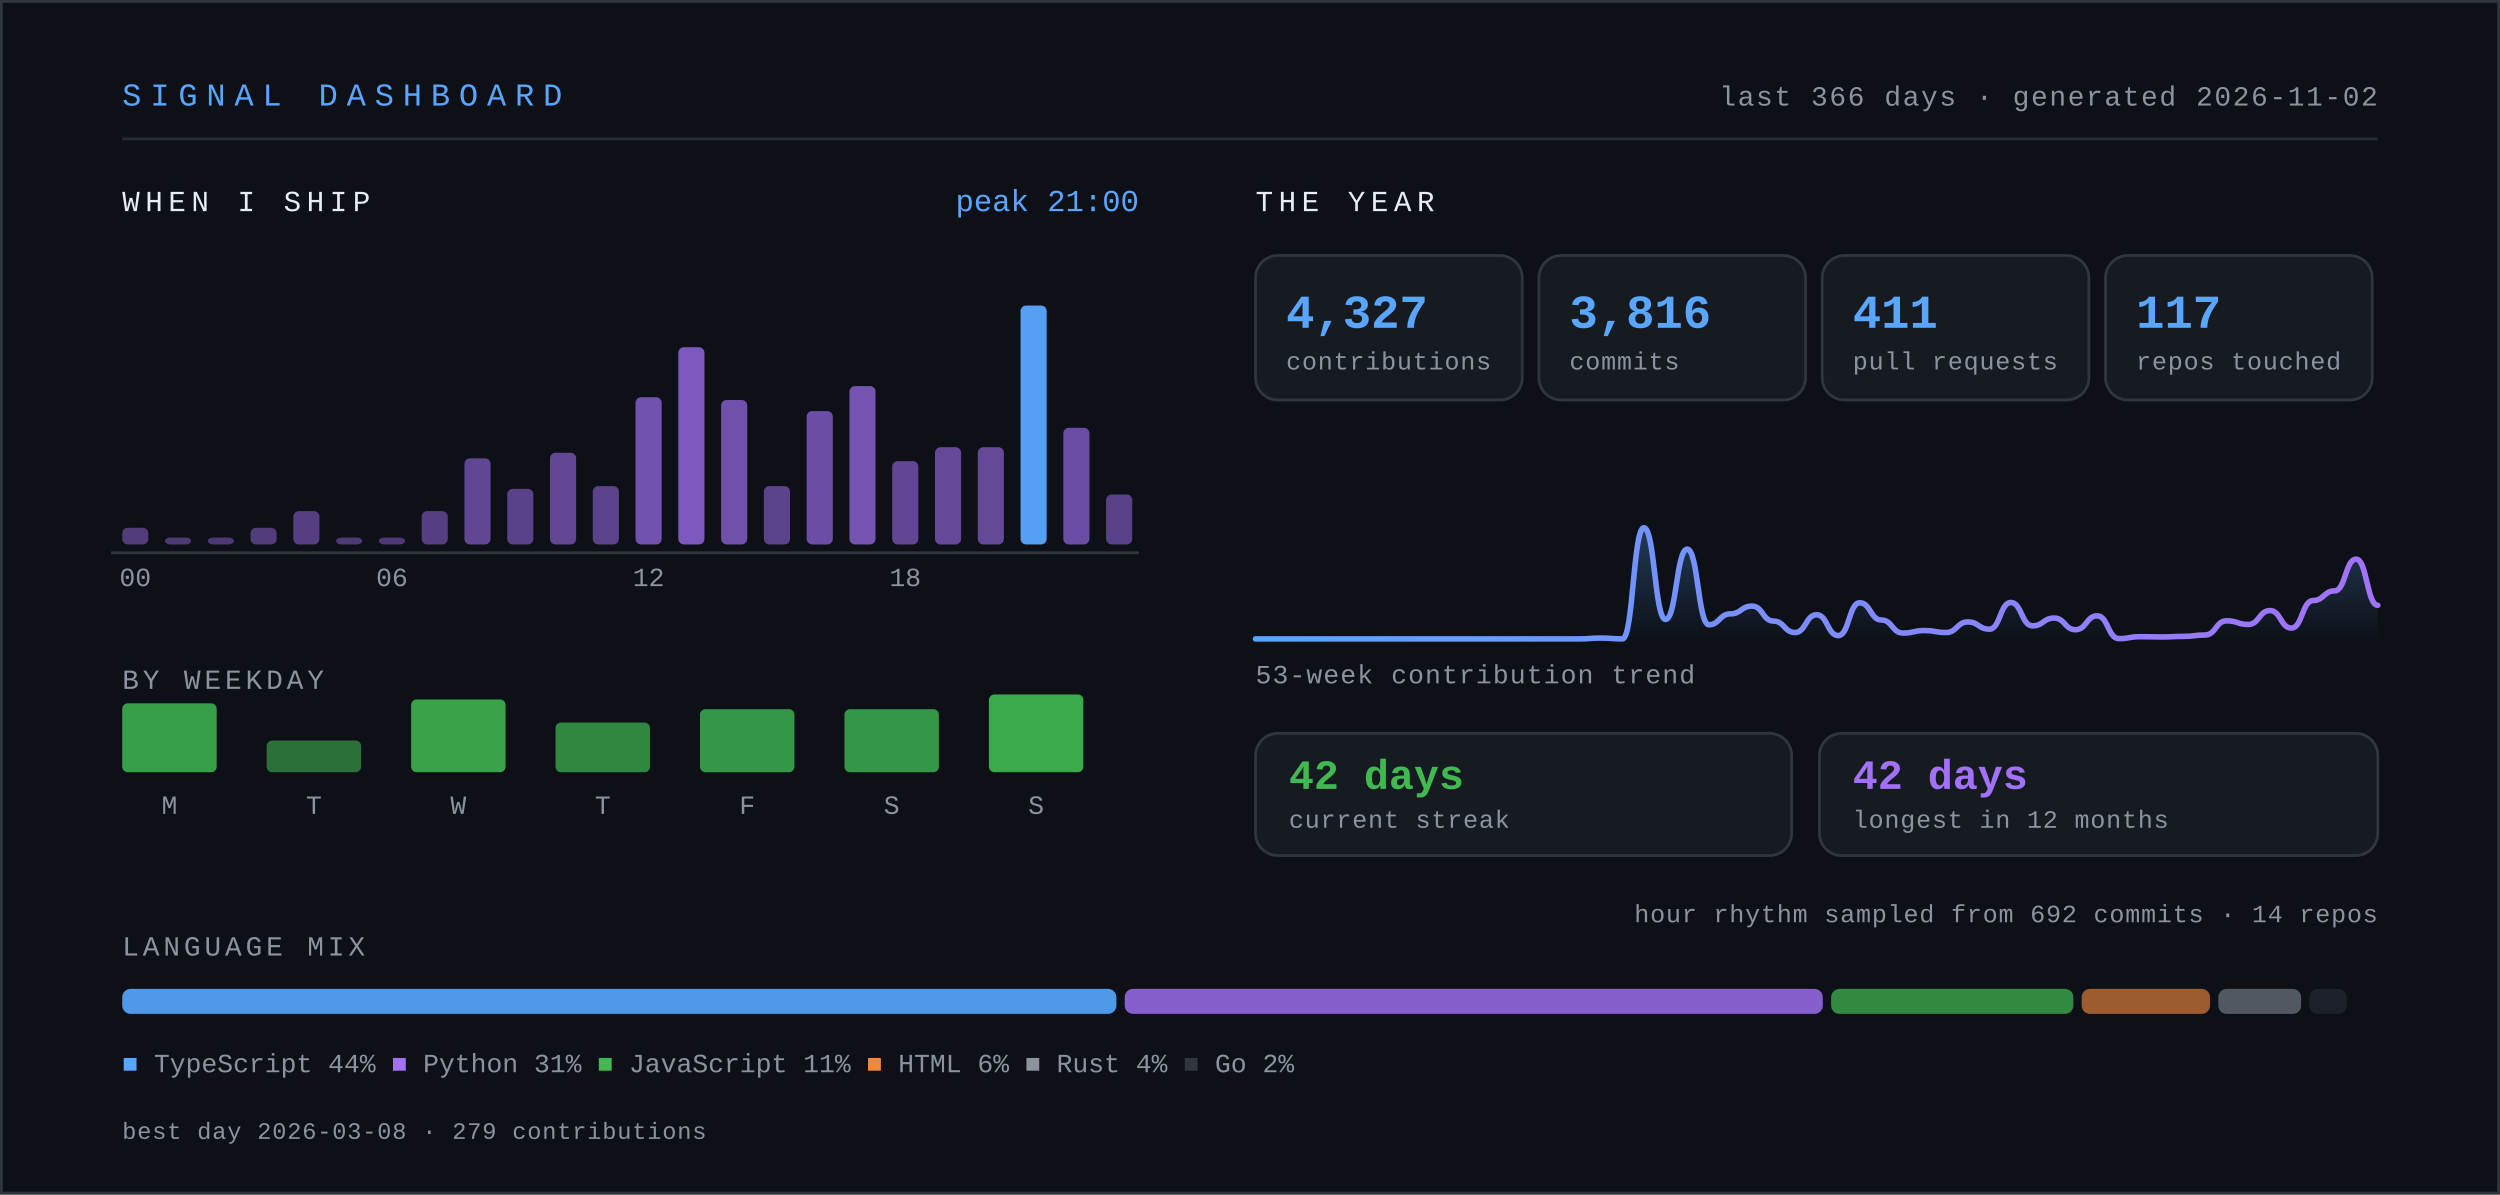
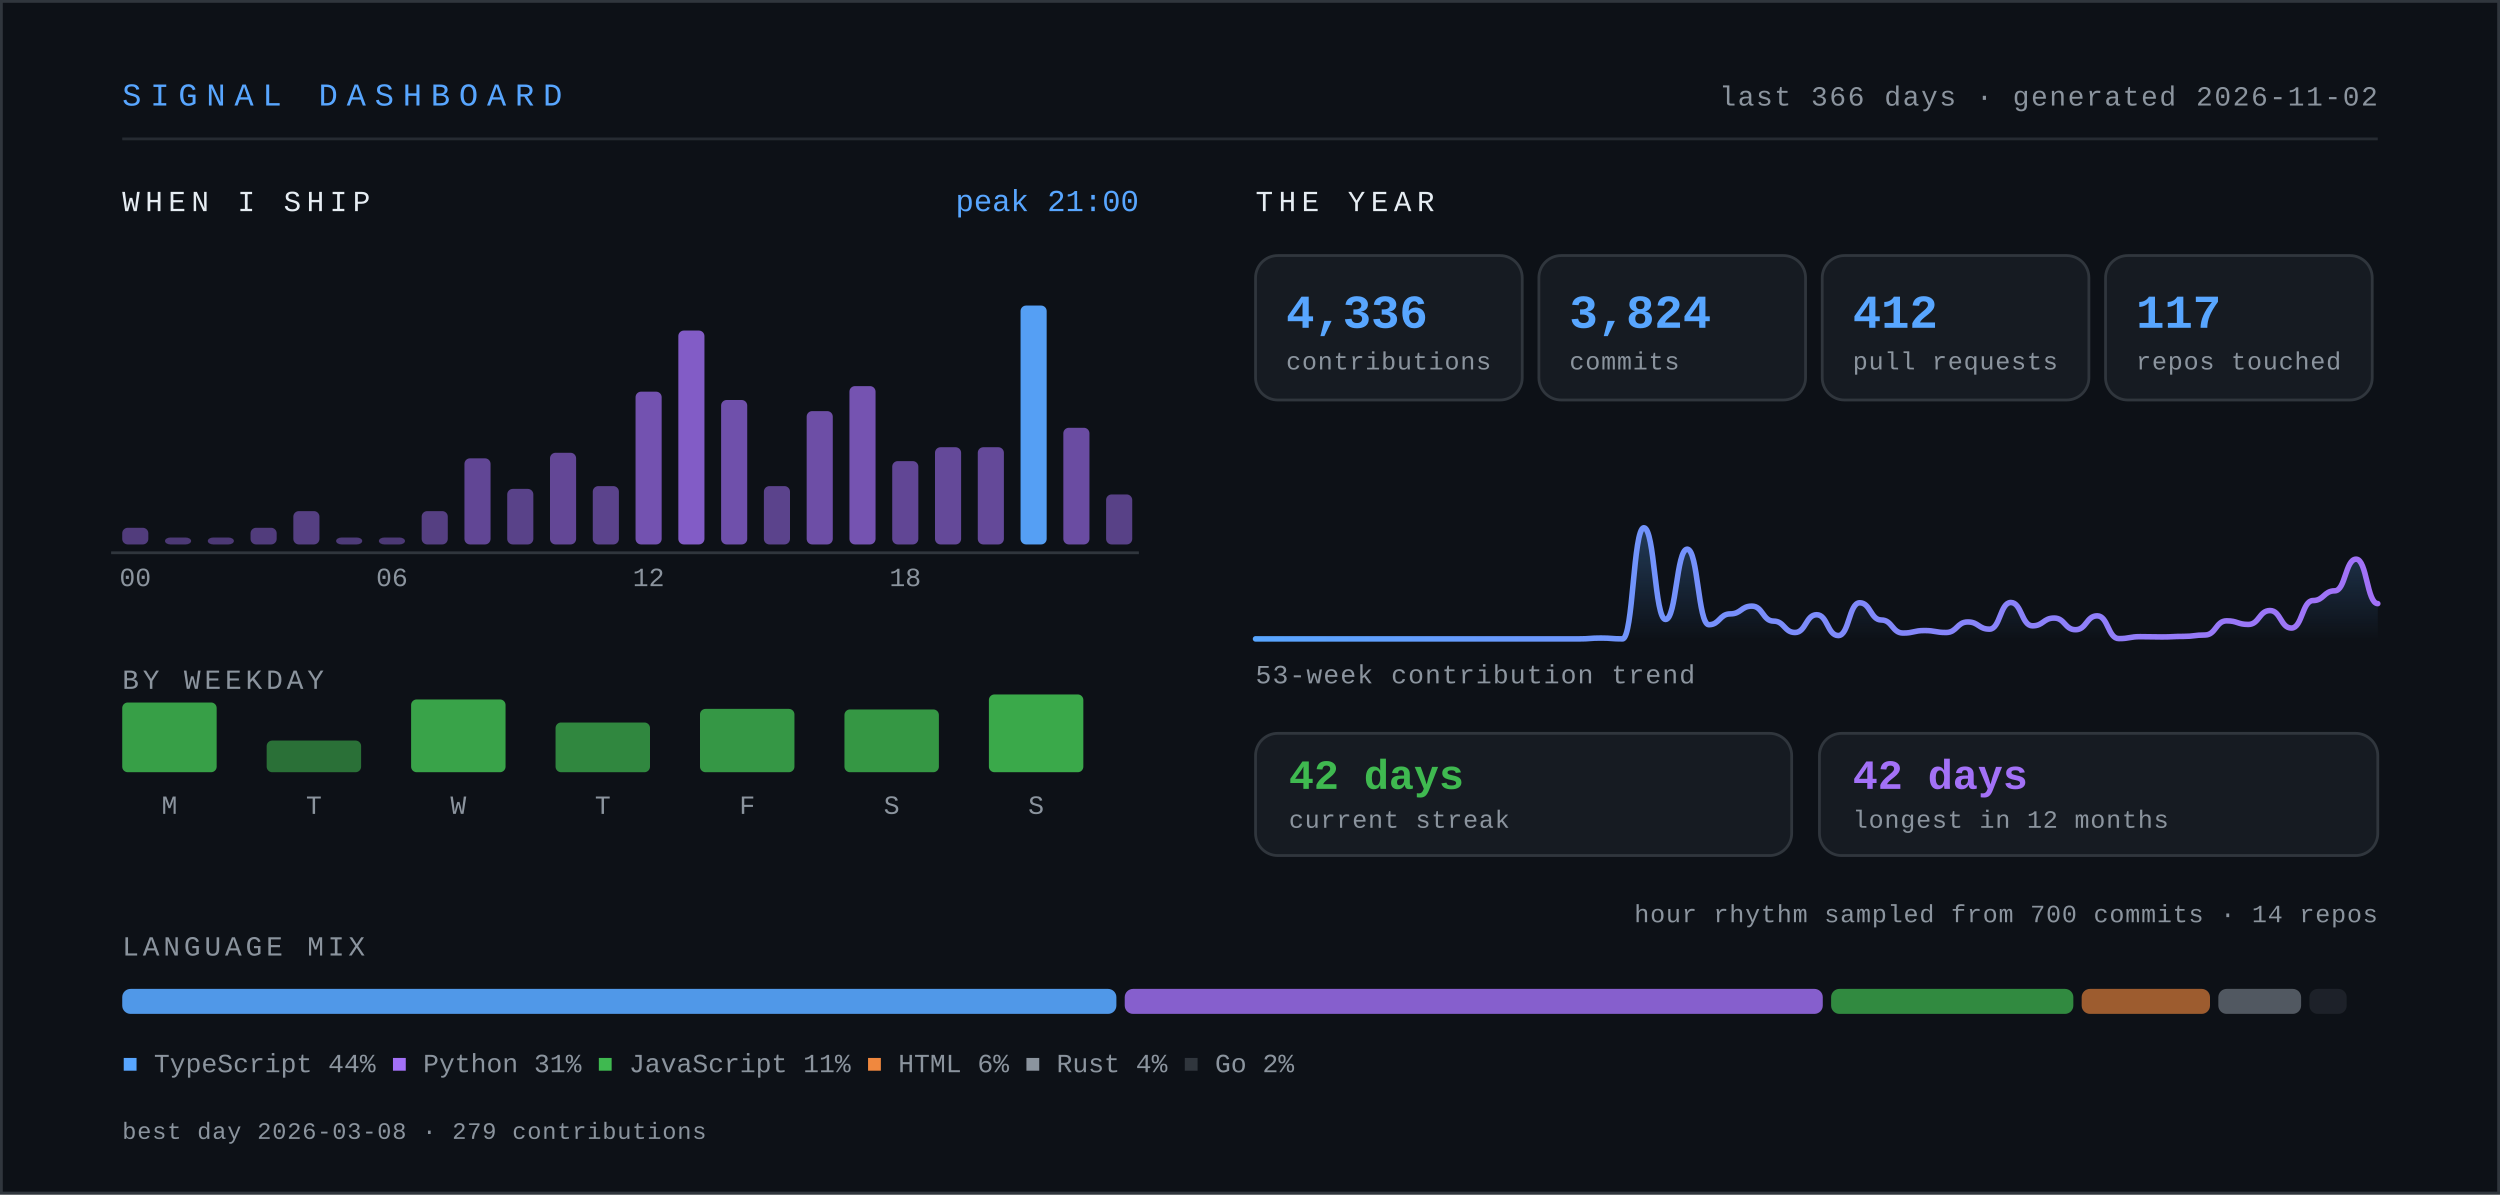
- <svg xmlns="http://www.w3.org/2000/svg" width="900" height="430" viewBox="0 0 900 430" role="img" aria-label="Signal dashboard for knarayanareddy: 4,327 contributions, 3,816 commits, 411 pull requests, 42-day current streak.">
+ <svg xmlns="http://www.w3.org/2000/svg" width="900" height="430" viewBox="0 0 900 430" role="img" aria-label="Signal dashboard for knarayanareddy: 4,336 contributions, 3,824 commits, 412 pull requests, 42-day current streak.">
  <defs>
    <linearGradient id="line" x1="0" y1="0" x2="1" y2="0">
      <stop offset="0%" stop-color="#58a6ff" />
      <stop offset="100%" stop-color="#a371f7" />
    </linearGradient>
    <linearGradient id="area" x1="0" y1="0" x2="0" y2="1">
      <stop offset="0%" stop-color="#58a6ff" stop-opacity="0.28" />
      <stop offset="100%" stop-color="#58a6ff" stop-opacity="0" />
    </linearGradient>
    <style>
      .mono { font-family: ui-monospace, SFMono-Regular, "SF Mono", Menlo, Consolas, "Liberation Mono", monospace; }
      .sans { font-family: -apple-system, BlinkMacSystemFont, "Segoe UI", Inter, Helvetica, Arial, sans-serif; }
      /* base state is the finished state, so static renderers show everything */
      .bar { transform-box: fill-box; transform-origin: center bottom; animation: rise .9s cubic-bezier(.22,1,.36,1) both; }
      .fade { animation: fade .9s ease-out both; }
      .draw { stroke-dasharray: 4000; stroke-dashoffset: 0; animation: draw 2.2s ease-out both; }
      @keyframes rise { from { transform: scaleY(0); } to { transform: scaleY(1); } }
      @keyframes fade { from { opacity: 0; } to { opacity: 1; } }
      @keyframes draw { from { stroke-dashoffset: 4000; } to { stroke-dashoffset: 0; } }
      .static { display: none; }
      .hcol { transform-box: fill-box; transform-origin: center bottom; transition: transform .18s cubic-bezier(.22,1,.36,1); }
      .hcol:hover, .hcol:focus-within { transform: scaleY(1.06) translateY(-2px); }
      .hit { cursor: pointer; outline: none; }
      .hit:focus { stroke: #58a6ff; stroke-width: 1.5; rx: 3; }
      @media (prefers-reduced-motion: reduce) {
        .bar, .fade, .draw { animation: none; }
        .draw { stroke-dashoffset: 0; }
        .hcol { transition: none; }
        .hcol:hover, .hcol:focus-within { transform: none; }
      }
    </style>
  </defs>
  <rect x="0" y="0" width="900" height="430" fill="#0d1117" />
  <rect x="0.5" y="0.5" width="899" height="429" fill="none" stroke="#30363d" stroke-width="1" />
  <text class="mono" x="44" y="38" font-size="11.5" letter-spacing="3.2" fill="#58a6ff">SIGNAL DASHBOARD</text>
  <text class="mono" x="856" y="38" font-size="10" letter-spacing="0.6" fill="#8b949e" text-anchor="end">last 366 days · generated 2026-11-02</text>
  <line x1="44" y1="50" x2="856" y2="50" stroke="#30363d" stroke-width="1" opacity="0.7" />
  <text class="mono" x="44" y="76" font-size="10.5" letter-spacing="2" fill="#e6edf3">WHEN I SHIP</text>
  <g class="hcol">
    <rect class="bar" style="animation-delay:0.00s" x="44.0" y="190.0" width="9.4" height="6.0" rx="2" fill="#a371f7" opacity="0.45" />
    <rect class="hit" x="41.0" y="104" width="15.4" height="110" fill="transparent" tabindex="0" role="img" aria-label="00:00, 6 commits" />
  </g>
  <g class="hcol">
    <rect class="bar" style="animation-delay:0.03s" x="59.4" y="193.5" width="9.4" height="2.5" rx="2" fill="#a371f7" opacity="0.42" />
    <rect class="hit" x="56.4" y="104" width="15.4" height="110" fill="transparent" tabindex="0" role="img" aria-label="01:00, 0 commits" />
  </g>
  <g class="hcol">
    <rect class="bar" style="animation-delay:0.06s" x="74.8" y="193.5" width="9.4" height="2.5" rx="2" fill="#a371f7" opacity="0.42" />
    <rect class="hit" x="71.8" y="104" width="15.4" height="110" fill="transparent" tabindex="0" role="img" aria-label="02:00, 0 commits" />
  </g>
  <g class="hcol">
    <rect class="bar" style="animation-delay:0.08s" x="90.2" y="190.0" width="9.4" height="6.0" rx="2" fill="#a371f7" opacity="0.45" />
    <rect class="hit" x="87.2" y="104" width="15.4" height="110" fill="transparent" tabindex="0" role="img" aria-label="03:00, 6 commits" />
  </g>
  <g class="hcol">
    <rect class="bar" style="animation-delay:0.11s" x="105.6" y="184.0" width="9.4" height="12.0" rx="2" fill="#a371f7" opacity="0.48" />
    <rect class="hit" x="102.6" y="104" width="15.4" height="110" fill="transparent" tabindex="0" role="img" aria-label="04:00, 12 commits" />
  </g>
  <g class="hcol">
    <rect class="bar" style="animation-delay:0.14s" x="121.0" y="193.5" width="9.4" height="2.5" rx="2" fill="#a371f7" opacity="0.43" />
    <rect class="hit" x="118.0" y="104" width="15.4" height="110" fill="transparent" tabindex="0" role="img" aria-label="05:00, 2 commits" />
  </g>
  <g class="hcol">
    <rect class="bar" style="animation-delay:0.17s" x="136.4" y="193.5" width="9.4" height="2.5" rx="2" fill="#a371f7" opacity="0.42" />
    <rect class="hit" x="133.4" y="104" width="15.4" height="110" fill="transparent" tabindex="0" role="img" aria-label="06:00, 1 commits" />
  </g>
  <g class="hcol">
    <rect class="bar" style="animation-delay:0.20s" x="151.8" y="184.0" width="9.4" height="12.0" rx="2" fill="#a371f7" opacity="0.48" />
    <rect class="hit" x="148.8" y="104" width="15.4" height="110" fill="transparent" tabindex="0" role="img" aria-label="07:00, 12 commits" />
  </g>
  <g class="hcol">
    <rect class="bar" style="animation-delay:0.22s" x="167.2" y="165.0" width="9.4" height="31.0" rx="2" fill="#a371f7" opacity="0.56" />
    <rect class="hit" x="164.2" y="104" width="15.4" height="110" fill="transparent" tabindex="0" role="img" aria-label="08:00, 31 commits" />
  </g>
  <g class="hcol">
    <rect class="bar" style="animation-delay:0.25s" x="182.6" y="176.0" width="9.4" height="20.0" rx="2" fill="#a371f7" opacity="0.51" />
    <rect class="hit" x="179.6" y="104" width="15.4" height="110" fill="transparent" tabindex="0" role="img" aria-label="09:00, 20 commits" />
  </g>
  <g class="hcol">
    <rect class="bar" style="animation-delay:0.28s" x="198.0" y="163.0" width="9.4" height="33.0" rx="2" fill="#a371f7" opacity="0.57" />
    <rect class="hit" x="195.0" y="104" width="15.4" height="110" fill="transparent" tabindex="0" role="img" aria-label="10:00, 33 commits" />
  </g>
  <g class="hcol">
    <rect class="bar" style="animation-delay:0.31s" x="213.4" y="175.0" width="9.4" height="21.0" rx="2" fill="#a371f7" opacity="0.52" />
    <rect class="hit" x="210.4" y="104" width="15.4" height="110" fill="transparent" tabindex="0" role="img" aria-label="11:00, 21 commits" />
  </g>
  <g class="hcol">
-     <rect class="bar" style="animation-delay:0.34s" x="228.8" y="143.0" width="9.4" height="53.0" rx="2" fill="#a371f7" opacity="0.67" />
-     <rect class="hit" x="225.8" y="104" width="15.4" height="110" fill="transparent" tabindex="0" role="img" aria-label="12:00, 53 commits" />
-   </g>
-   <g class="hcol">
-     <rect class="bar" style="animation-delay:0.36s" x="244.2" y="125.0" width="9.4" height="71.0" rx="2" fill="#a371f7" opacity="0.75" />
-     <rect class="hit" x="241.2" y="104" width="15.4" height="110" fill="transparent" tabindex="0" role="img" aria-label="13:00, 71 commits" />
+     <rect class="bar" style="animation-delay:0.34s" x="228.8" y="141.0" width="9.4" height="55.0" rx="2" fill="#a371f7" opacity="0.68" />
+     <rect class="hit" x="225.8" y="104" width="15.4" height="110" fill="transparent" tabindex="0" role="img" aria-label="12:00, 55 commits" />
+   </g>
+   <g class="hcol">
+     <rect class="bar" style="animation-delay:0.36s" x="244.2" y="119.0" width="9.4" height="77.0" rx="2" fill="#a371f7" opacity="0.78" />
+     <rect class="hit" x="241.2" y="104" width="15.4" height="110" fill="transparent" tabindex="0" role="img" aria-label="13:00, 77 commits" />
  </g>
  <g class="hcol">
    <rect class="bar" style="animation-delay:0.39s" x="259.6" y="144.0" width="9.4" height="52.0" rx="2" fill="#a371f7" opacity="0.66" />
    <rect class="hit" x="256.6" y="104" width="15.4" height="110" fill="transparent" tabindex="0" role="img" aria-label="14:00, 52 commits" />
  </g>
  <g class="hcol">
    <rect class="bar" style="animation-delay:0.42s" x="275.0" y="175.0" width="9.4" height="21.0" rx="2" fill="#a371f7" opacity="0.52" />
    <rect class="hit" x="272.0" y="104" width="15.4" height="110" fill="transparent" tabindex="0" role="img" aria-label="15:00, 21 commits" />
  </g>
  <g class="hcol">
    <rect class="bar" style="animation-delay:0.45s" x="290.4" y="148.0" width="9.4" height="48.0" rx="2" fill="#a371f7" opacity="0.64" />
    <rect class="hit" x="287.4" y="104" width="15.4" height="110" fill="transparent" tabindex="0" role="img" aria-label="16:00, 48 commits" />
  </g>
  <g class="hcol">
    <rect class="bar" style="animation-delay:0.48s" x="305.8" y="139.0" width="9.4" height="57.0" rx="2" fill="#a371f7" opacity="0.69" />
    <rect class="hit" x="302.8" y="104" width="15.4" height="110" fill="transparent" tabindex="0" role="img" aria-label="17:00, 57 commits" />
  </g>
  <g class="hcol">
    <rect class="bar" style="animation-delay:0.50s" x="321.2" y="166.0" width="9.4" height="30.0" rx="2" fill="#a371f7" opacity="0.56" />
    <rect class="hit" x="318.2" y="104" width="15.4" height="110" fill="transparent" tabindex="0" role="img" aria-label="18:00, 30 commits" />
  </g>
  <g class="hcol">
    <rect class="bar" style="animation-delay:0.53s" x="336.6" y="161.0" width="9.4" height="35.0" rx="2" fill="#a371f7" opacity="0.58" />
    <rect class="hit" x="333.6" y="104" width="15.4" height="110" fill="transparent" tabindex="0" role="img" aria-label="19:00, 35 commits" />
  </g>
  <g class="hcol">
    <rect class="bar" style="animation-delay:0.56s" x="352.0" y="161.0" width="9.4" height="35.0" rx="2" fill="#a371f7" opacity="0.58" />
    <rect class="hit" x="349.0" y="104" width="15.4" height="110" fill="transparent" tabindex="0" role="img" aria-label="20:00, 35 commits" />
  </g>
  <g class="hcol">
    <rect class="bar" style="animation-delay:0.59s" x="367.4" y="110.0" width="9.4" height="86.0" rx="2" fill="#58a6ff" opacity="0.95" />
    <rect class="hit" x="364.4" y="104" width="15.4" height="110" fill="transparent" tabindex="0" role="img" aria-label="21:00, 86 commits" />
  </g>
  <g class="hcol">
    <rect class="bar" style="animation-delay:0.62s" x="382.8" y="154.0" width="9.4" height="42.0" rx="2" fill="#a371f7" opacity="0.62" />
    <rect class="hit" x="379.8" y="104" width="15.4" height="110" fill="transparent" tabindex="0" role="img" aria-label="22:00, 42 commits" />
  </g>
  <g class="hcol">
    <rect class="bar" style="animation-delay:0.64s" x="398.2" y="178.0" width="9.4" height="18.0" rx="2" fill="#a371f7" opacity="0.50" />
    <rect class="hit" x="395.2" y="104" width="15.4" height="110" fill="transparent" tabindex="0" role="img" aria-label="23:00, 18 commits" />
  </g>
  <text class="mono" x="48.7" y="211" font-size="9.5" fill="#8b949e" text-anchor="middle">00</text>
  <text class="mono" x="141.1" y="211" font-size="9.5" fill="#8b949e" text-anchor="middle">06</text>
  <text class="mono" x="233.5" y="211" font-size="9.5" fill="#8b949e" text-anchor="middle">12</text>
  <text class="mono" x="325.9" y="211" font-size="9.5" fill="#8b949e" text-anchor="middle">18</text>
  <line x1="40" y1="199" x2="410" y2="199" stroke="#30363d" stroke-width="1" />
  <text class="mono" x="410" y="76" font-size="11" fill="#58a6ff" text-anchor="end">peak 21:00</text>
  <text class="mono" x="44" y="248" font-size="10" letter-spacing="1.4" fill="#8b949e">BY WEEKDAY</text>
  <g class="hcol">
-     <rect class="bar" style="animation-delay:0.50s" x="44" y="253.2" width="34" height="24.8" rx="2" fill="#3fb950" opacity="0.84" />
-     <rect class="hit" x="35" y="238" width="52" height="62" fill="transparent" tabindex="0" role="img" aria-label="Monday, 697 contributions" />
+     <rect class="bar" style="animation-delay:0.50s" x="44" y="252.9" width="34" height="25.1" rx="2" fill="#3fb950" opacity="0.84" />
+     <rect class="hit" x="35" y="238" width="52" height="62" fill="transparent" tabindex="0" role="img" aria-label="Monday, 706 contributions" />
  </g>
  <text class="mono" x="61" y="293" font-size="9.5" fill="#8b949e" text-anchor="middle">M</text>
  <g class="hcol">
    <rect class="bar" style="animation-delay:0.55s" x="96" y="266.6" width="34" height="11.4" rx="2" fill="#3fb950" opacity="0.57" />
    <rect class="hit" x="87" y="238" width="52" height="62" fill="transparent" tabindex="0" role="img" aria-label="Tuesday, 321 contributions" />
  </g>
  <text class="mono" x="113" y="293" font-size="9.5" fill="#8b949e" text-anchor="middle">T</text>
  <g class="hcol">
    <rect class="bar" style="animation-delay:0.60s" x="148" y="251.8" width="34" height="26.2" rx="2" fill="#3fb950" opacity="0.87" />
    <rect class="hit" x="139" y="238" width="52" height="62" fill="transparent" tabindex="0" role="img" aria-label="Wednesday, 738 contributions" />
  </g>
  <text class="mono" x="165" y="293" font-size="9.5" fill="#8b949e" text-anchor="middle">W</text>
  <g class="hcol">
    <rect class="bar" style="animation-delay:0.65s" x="200" y="260.1" width="34" height="17.9" rx="2" fill="#3fb950" opacity="0.70" />
    <rect class="hit" x="191" y="238" width="52" height="62" fill="transparent" tabindex="0" role="img" aria-label="Thursday, 505 contributions" />
  </g>
  <text class="mono" x="217" y="293" font-size="9.5" fill="#8b949e" text-anchor="middle">T</text>
  <g class="hcol">
-     <rect class="bar" style="animation-delay:0.70s" x="252" y="255.3" width="34" height="22.7" rx="2" fill="#3fb950" opacity="0.80" />
-     <rect class="hit" x="243" y="238" width="52" height="62" fill="transparent" tabindex="0" role="img" aria-label="Friday, 640 contributions" />
+     <rect class="bar" style="animation-delay:0.70s" x="252" y="255.2" width="34" height="22.8" rx="2" fill="#3fb950" opacity="0.80" />
+     <rect class="hit" x="243" y="238" width="52" height="62" fill="transparent" tabindex="0" role="img" aria-label="Friday, 641 contributions" />
  </g>
  <text class="mono" x="269" y="293" font-size="9.5" fill="#8b949e" text-anchor="middle">F</text>
  <g class="hcol">
-     <rect class="bar" style="animation-delay:0.75s" x="304" y="255.3" width="34" height="22.7" rx="2" fill="#3fb950" opacity="0.80" />
-     <rect class="hit" x="295" y="238" width="52" height="62" fill="transparent" tabindex="0" role="img" aria-label="Saturday, 638 contributions" />
+     <rect class="bar" style="animation-delay:0.75s" x="304" y="255.4" width="34" height="22.6" rx="2" fill="#3fb950" opacity="0.79" />
+     <rect class="hit" x="295" y="238" width="52" height="62" fill="transparent" tabindex="0" role="img" aria-label="Saturday, 637 contributions" />
  </g>
  <text class="mono" x="321" y="293" font-size="9.5" fill="#8b949e" text-anchor="middle">S</text>
  <g class="hcol">
    <rect class="bar" style="animation-delay:0.80s" x="356" y="250.0" width="34" height="28.0" rx="2" fill="#3fb950" opacity="0.90" />
    <rect class="hit" x="347" y="238" width="52" height="62" fill="transparent" tabindex="0" role="img" aria-label="Sunday, 788 contributions" />
  </g>
  <text class="mono" x="373" y="293" font-size="9.5" fill="#8b949e" text-anchor="middle">S</text>
  <text class="mono" x="452" y="76" font-size="10.5" letter-spacing="2" fill="#e6edf3">THE YEAR</text>
  <g class="bar" style="animation-delay:0.80s">
    <rect x="452" y="92" width="96" height="52" rx="8" fill="#161b22" stroke="#30363d" stroke-width="1" />
-     <text class="mono" x="463" y="118" font-size="17" font-weight="700" fill="#58a6ff">4,327</text>
+     <text class="mono" x="463" y="118" font-size="17" font-weight="700" fill="#58a6ff">4,336</text>
    <text class="mono" x="463" y="133" font-size="9" letter-spacing="0.3" fill="#8b949e">contributions</text>
  </g>
  <g class="bar" style="animation-delay:0.89s">
    <rect x="554" y="92" width="96" height="52" rx="8" fill="#161b22" stroke="#30363d" stroke-width="1" />
-     <text class="mono" x="565" y="118" font-size="17" font-weight="700" fill="#58a6ff">3,816</text>
+     <text class="mono" x="565" y="118" font-size="17" font-weight="700" fill="#58a6ff">3,824</text>
    <text class="mono" x="565" y="133" font-size="9" letter-spacing="0.3" fill="#8b949e">commits</text>
  </g>
  <g class="bar" style="animation-delay:0.98s">
    <rect x="656" y="92" width="96" height="52" rx="8" fill="#161b22" stroke="#30363d" stroke-width="1" />
-     <text class="mono" x="667" y="118" font-size="17" font-weight="700" fill="#58a6ff">411</text>
+     <text class="mono" x="667" y="118" font-size="17" font-weight="700" fill="#58a6ff">412</text>
    <text class="mono" x="667" y="133" font-size="9" letter-spacing="0.3" fill="#8b949e">pull requests</text>
  </g>
  <g class="bar" style="animation-delay:1.07s">
    <rect x="758" y="92" width="96" height="52" rx="8" fill="#161b22" stroke="#30363d" stroke-width="1" />
    <text class="mono" x="769" y="118" font-size="17" font-weight="700" fill="#58a6ff">117</text>
    <text class="mono" x="769" y="133" font-size="9" letter-spacing="0.3" fill="#8b949e">repos touched</text>
  </g>
  <g class="fade" style="animation-delay:1s">
-     <path d="M452.0,230.0 C455.9,230.0 455.9,230.0 459.8,230.0 C463.65,230.0 463.65,230.0 467.5,230.0 C471.4,230.0 471.4,230.0 475.3,230.0 C479.2,230.0 479.2,230.0 483.1,230.0 C486.95,230.0 486.95,230.0 490.8,230.0 C494.7,230.0 494.7,230.0 498.6,230.0 C502.5,230.0 502.5,230.0 506.4,230.0 C510.3,230.0 510.3,230.0 514.2,230.0 C518.05,230.0 518.05,230.0 521.9,230.0 C525.8,230.0 525.8,230.0 529.7,230.0 C533.6,230.0 533.6,230.0 537.5,230.0 C541.35,230.0 541.35,230.0 545.2,230.0 C549.1,230.0 549.1,230.0 553.0,230.0 C556.9,230.0 556.9,230.0 560.8,230.0 C564.65,230.0 564.65,230.0 568.5,230.0 C572.4,230.0 572.4,229.7 576.3,229.7 C580.2,229.7 580.2,230.0 584.1,230.0 C587.95,230.0 587.95,190.0 591.8,190.0 C595.7,190.0 595.7,223.0 599.6,223.0 C603.5,223.0 603.5,197.7 607.4,197.7 C611.3,197.7 611.3,224.9 615.2,224.9 C619.05,224.9 619.05,221.0 622.9,221.0 C626.8,221.0 626.8,218.2 630.7,218.2 C634.6,218.2 634.6,223.6 638.5,223.6 C642.35,223.6 642.35,227.7 646.2,227.7 C650.1,227.7 650.1,221.3 654.0,221.3 C657.9,221.3 657.9,228.8 661.8,228.8 C665.65,228.8 665.65,217.0 669.5,217.0 C673.4,217.0 673.4,223.2 677.3,223.2 C681.2,223.2 681.2,227.9 685.1,227.9 C688.95,227.9 688.95,227.0 692.8,227.0 C696.7,227.0 696.7,227.7 700.6,227.7 C704.5,227.7 704.5,223.9 708.4,223.9 C712.3,223.9 712.3,226.5 716.2,226.5 C720.05,226.5 720.05,216.9 723.9,216.9 C727.8,216.9 727.8,225.3 731.7,225.3 C735.6,225.3 735.6,222.5 739.5,222.5 C743.35,222.5 743.35,226.7 747.2,226.7 C751.1,226.7 751.1,221.7 755.0,221.7 C758.9,221.7 758.9,229.9 762.8,229.9 C766.65,229.9 766.65,229.2 770.5,229.2 C774.4,229.2 774.4,229.3 778.3,229.3 C782.2,229.3 782.2,229.1 786.1,229.1 C789.95,229.1 789.95,228.6 793.8,228.6 C797.7,228.6 797.7,223.5 801.6,223.5 C805.5,223.5 805.5,224.8 809.4,224.8 C813.3,224.8 813.3,219.8 817.2,219.8 C821.05,219.8 821.05,226.1 824.9,226.1 C828.8,226.1 828.8,216.2 832.7,216.2 C836.6,216.2 836.6,212.7 840.5,212.7 C844.35,212.7 844.35,201.3 848.2,201.3 C852.1,201.3 852.1,217.9 856.0,217.9 L856,230 L452,230 Z" fill="url(#area)" />
-     <path class="draw" d="M452.0,230.0 C455.9,230.0 455.9,230.0 459.8,230.0 C463.65,230.0 463.65,230.0 467.5,230.0 C471.4,230.0 471.4,230.0 475.3,230.0 C479.2,230.0 479.2,230.0 483.1,230.0 C486.95,230.0 486.95,230.0 490.8,230.0 C494.7,230.0 494.7,230.0 498.6,230.0 C502.5,230.0 502.5,230.0 506.4,230.0 C510.3,230.0 510.3,230.0 514.2,230.0 C518.05,230.0 518.05,230.0 521.9,230.0 C525.8,230.0 525.8,230.0 529.7,230.0 C533.6,230.0 533.6,230.0 537.5,230.0 C541.35,230.0 541.35,230.0 545.2,230.0 C549.1,230.0 549.1,230.0 553.0,230.0 C556.9,230.0 556.9,230.0 560.8,230.0 C564.65,230.0 564.65,230.0 568.5,230.0 C572.4,230.0 572.4,229.7 576.3,229.7 C580.2,229.7 580.2,230.0 584.1,230.0 C587.95,230.0 587.95,190.0 591.8,190.0 C595.7,190.0 595.7,223.0 599.6,223.0 C603.5,223.0 603.5,197.7 607.4,197.7 C611.3,197.7 611.3,224.9 615.2,224.9 C619.05,224.9 619.05,221.0 622.9,221.0 C626.8,221.0 626.8,218.2 630.7,218.2 C634.6,218.2 634.6,223.6 638.5,223.6 C642.35,223.6 642.35,227.7 646.2,227.7 C650.1,227.7 650.1,221.3 654.0,221.3 C657.9,221.3 657.9,228.8 661.8,228.8 C665.65,228.8 665.65,217.0 669.5,217.0 C673.4,217.0 673.4,223.2 677.3,223.2 C681.2,223.2 681.2,227.9 685.1,227.9 C688.95,227.9 688.95,227.0 692.8,227.0 C696.7,227.0 696.7,227.7 700.6,227.7 C704.5,227.7 704.5,223.9 708.4,223.9 C712.3,223.9 712.3,226.5 716.2,226.5 C720.05,226.5 720.05,216.9 723.9,216.9 C727.8,216.9 727.8,225.3 731.7,225.3 C735.6,225.3 735.6,222.5 739.5,222.5 C743.35,222.5 743.35,226.7 747.2,226.7 C751.1,226.7 751.1,221.7 755.0,221.7 C758.9,221.7 758.9,229.9 762.8,229.9 C766.65,229.9 766.65,229.2 770.5,229.2 C774.4,229.2 774.4,229.3 778.3,229.3 C782.2,229.3 782.2,229.1 786.1,229.1 C789.95,229.1 789.95,228.6 793.8,228.6 C797.7,228.6 797.7,223.5 801.6,223.5 C805.5,223.5 805.5,224.8 809.4,224.8 C813.3,224.8 813.3,219.8 817.2,219.8 C821.05,219.8 821.05,226.1 824.9,226.1 C828.8,226.1 828.8,216.2 832.7,216.2 C836.6,216.2 836.6,212.7 840.5,212.7 C844.35,212.7 844.35,201.3 848.2,201.3 C852.1,201.3 852.1,217.9 856.0,217.9" fill="none" stroke="url(#line)" stroke-width="2" stroke-linecap="round" />
+     <path d="M452.0,230.0 C455.9,230.0 455.9,230.0 459.8,230.0 C463.65,230.0 463.65,230.0 467.5,230.0 C471.4,230.0 471.4,230.0 475.3,230.0 C479.2,230.0 479.2,230.0 483.1,230.0 C486.95,230.0 486.95,230.0 490.8,230.0 C494.7,230.0 494.7,230.0 498.6,230.0 C502.5,230.0 502.5,230.0 506.4,230.0 C510.3,230.0 510.3,230.0 514.2,230.0 C518.05,230.0 518.05,230.0 521.9,230.0 C525.8,230.0 525.8,230.0 529.7,230.0 C533.6,230.0 533.6,230.0 537.5,230.0 C541.35,230.0 541.35,230.0 545.2,230.0 C549.1,230.0 549.1,230.0 553.0,230.0 C556.9,230.0 556.9,230.0 560.8,230.0 C564.65,230.0 564.65,230.0 568.5,230.0 C572.4,230.0 572.4,229.7 576.3,229.7 C580.2,229.7 580.2,230.0 584.1,230.0 C587.95,230.0 587.95,190.0 591.8,190.0 C595.7,190.0 595.7,223.0 599.6,223.0 C603.5,223.0 603.5,197.7 607.4,197.7 C611.3,197.7 611.3,224.9 615.2,224.9 C619.05,224.9 619.05,221.0 622.9,221.0 C626.8,221.0 626.8,218.2 630.7,218.2 C634.6,218.2 634.6,223.6 638.5,223.6 C642.35,223.6 642.35,227.7 646.2,227.7 C650.1,227.7 650.1,221.3 654.0,221.3 C657.9,221.3 657.9,228.8 661.8,228.8 C665.65,228.8 665.65,217.0 669.5,217.0 C673.4,217.0 673.4,223.2 677.3,223.2 C681.2,223.2 681.2,227.9 685.1,227.9 C688.95,227.9 688.95,227.0 692.8,227.0 C696.7,227.0 696.7,227.7 700.6,227.7 C704.5,227.7 704.5,223.9 708.4,223.9 C712.3,223.9 712.3,226.5 716.2,226.5 C720.05,226.5 720.05,216.9 723.9,216.9 C727.8,216.9 727.8,225.3 731.7,225.3 C735.6,225.3 735.6,222.5 739.5,222.5 C743.35,222.5 743.35,226.7 747.2,226.7 C751.1,226.7 751.1,221.7 755.0,221.7 C758.9,221.7 758.9,229.9 762.8,229.9 C766.65,229.9 766.65,229.2 770.5,229.2 C774.4,229.2 774.4,229.3 778.3,229.3 C782.2,229.3 782.2,229.1 786.1,229.1 C789.95,229.1 789.95,228.6 793.8,228.6 C797.7,228.6 797.7,223.5 801.6,223.5 C805.5,223.5 805.5,224.8 809.4,224.8 C813.3,224.8 813.3,219.8 817.2,219.8 C821.05,219.8 821.05,226.1 824.9,226.1 C828.8,226.1 828.8,216.2 832.7,216.2 C836.6,216.2 836.6,212.7 840.5,212.7 C844.35,212.7 844.35,201.3 848.2,201.3 C852.1,201.3 852.1,217.3 856.0,217.3 L856,230 L452,230 Z" fill="url(#area)" />
+     <path class="draw" d="M452.0,230.0 C455.9,230.0 455.9,230.0 459.8,230.0 C463.65,230.0 463.65,230.0 467.5,230.0 C471.4,230.0 471.4,230.0 475.3,230.0 C479.2,230.0 479.2,230.0 483.1,230.0 C486.95,230.0 486.95,230.0 490.8,230.0 C494.7,230.0 494.7,230.0 498.6,230.0 C502.5,230.0 502.5,230.0 506.4,230.0 C510.3,230.0 510.3,230.0 514.2,230.0 C518.05,230.0 518.05,230.0 521.9,230.0 C525.8,230.0 525.8,230.0 529.7,230.0 C533.6,230.0 533.6,230.0 537.5,230.0 C541.35,230.0 541.35,230.0 545.2,230.0 C549.1,230.0 549.1,230.0 553.0,230.0 C556.9,230.0 556.9,230.0 560.8,230.0 C564.65,230.0 564.65,230.0 568.5,230.0 C572.4,230.0 572.4,229.7 576.3,229.7 C580.2,229.7 580.2,230.0 584.1,230.0 C587.95,230.0 587.95,190.0 591.8,190.0 C595.7,190.0 595.7,223.0 599.6,223.0 C603.5,223.0 603.5,197.7 607.4,197.7 C611.3,197.7 611.3,224.9 615.2,224.9 C619.05,224.9 619.05,221.0 622.9,221.0 C626.8,221.0 626.8,218.2 630.7,218.2 C634.6,218.2 634.6,223.6 638.5,223.6 C642.35,223.6 642.35,227.7 646.2,227.7 C650.1,227.7 650.1,221.3 654.0,221.3 C657.9,221.3 657.9,228.8 661.8,228.8 C665.65,228.8 665.65,217.0 669.5,217.0 C673.4,217.0 673.4,223.2 677.3,223.2 C681.2,223.2 681.2,227.9 685.1,227.9 C688.95,227.9 688.95,227.0 692.8,227.0 C696.7,227.0 696.7,227.7 700.6,227.7 C704.5,227.7 704.5,223.9 708.4,223.9 C712.3,223.9 712.3,226.5 716.2,226.5 C720.05,226.5 720.05,216.9 723.9,216.9 C727.8,216.9 727.8,225.3 731.7,225.3 C735.6,225.3 735.6,222.5 739.5,222.5 C743.35,222.5 743.35,226.7 747.2,226.7 C751.1,226.7 751.1,221.7 755.0,221.7 C758.9,221.7 758.9,229.9 762.8,229.9 C766.65,229.9 766.65,229.2 770.5,229.2 C774.4,229.2 774.4,229.3 778.3,229.3 C782.2,229.3 782.2,229.1 786.1,229.1 C789.95,229.1 789.95,228.6 793.8,228.6 C797.7,228.6 797.7,223.5 801.6,223.5 C805.5,223.5 805.5,224.8 809.4,224.8 C813.3,224.8 813.3,219.8 817.2,219.8 C821.05,219.8 821.05,226.1 824.9,226.1 C828.8,226.1 828.8,216.2 832.7,216.2 C836.6,216.2 836.6,212.7 840.5,212.7 C844.35,212.7 844.35,201.3 848.2,201.3 C852.1,201.3 852.1,217.3 856.0,217.3" fill="none" stroke="url(#line)" stroke-width="2" stroke-linecap="round" />
  </g>
  <text class="mono" x="452" y="246" font-size="9.5" letter-spacing="0.4" fill="#8b949e">53-week contribution trend</text>
  <g class="fade" style="animation-delay:1.2s">
    <rect x="452" y="264" width="193" height="44" rx="8" fill="#161b22" stroke="#30363d" stroke-width="1" />
    <text class="mono" x="464" y="284" font-size="15" font-weight="700" fill="#3fb950">42 days</text>
    <text class="mono" x="464" y="298" font-size="9" letter-spacing="0.3" fill="#8b949e">current streak</text>
    <rect x="655" y="264" width="201" height="44" rx="8" fill="#161b22" stroke="#30363d" stroke-width="1" />
    <text class="mono" x="667" y="284" font-size="15" font-weight="700" fill="#a371f7">42 days</text>
    <text class="mono" x="667" y="298" font-size="9" letter-spacing="0.3" fill="#8b949e">longest in 12 months</text>
  </g>
-   <text class="mono" x="856" y="332" font-size="9" letter-spacing="0.3" fill="#8b949e" text-anchor="end">hour rhythm sampled from 692 commits · 14 repos</text>
+   <text class="mono" x="856" y="332" font-size="9" letter-spacing="0.3" fill="#8b949e" text-anchor="end">hour rhythm sampled from 700 commits · 14 repos</text>
  <text class="mono" x="44" y="344" font-size="10" letter-spacing="1.4" fill="#8b949e">LANGUAGE MIX</text>
  <g class="hcol">
    <rect class="bar" style="animation-delay:1.10s" x="44.0" y="356" width="357.9" height="9" rx="3" fill="#58a6ff" opacity="0.90" />
  </g>
  <g class="hcol">
    <rect class="bar" style="animation-delay:1.16s" x="404.9" y="356" width="251.3" height="9" rx="3" fill="#a371f7" opacity="0.81" />
  </g>
  <g class="hcol">
    <rect class="bar" style="animation-delay:1.22s" x="659.2" y="356" width="87.2" height="9" rx="3" fill="#3fb950" opacity="0.72" />
  </g>
  <g class="hcol">
    <rect class="bar" style="animation-delay:1.28s" x="749.4" y="356" width="46.2" height="9" rx="3" fill="#f0883e" opacity="0.63" />
  </g>
  <g class="hcol">
    <rect class="bar" style="animation-delay:1.34s" x="798.6" y="356" width="29.8" height="9" rx="3" fill="#8b949e" opacity="0.54" />
  </g>
  <g class="hcol">
    <rect class="bar" style="animation-delay:1.40s" x="831.4" y="356" width="13.4" height="9" rx="3" fill="#30363d" opacity="0.45" />
  </g>
  <text class="mono" x="44" y="386" font-size="9.5" fill="#8b949e">
    <tspan fill="#58a6ff">■</tspan> TypeScript 44%   <tspan fill="#a371f7">■</tspan> Python 31%   <tspan fill="#3fb950">■</tspan> JavaScript 11%   <tspan fill="#f0883e">■</tspan> HTML 6%   <tspan fill="#8b949e">■</tspan> Rust 4%   <tspan fill="#30363d">■</tspan> Go 2%</text>
  <text class="mono" x="44" y="410" font-size="8.5" letter-spacing="0.3" fill="#8b949e">best day 2026-03-08 · 279 contributions</text>
</svg>
